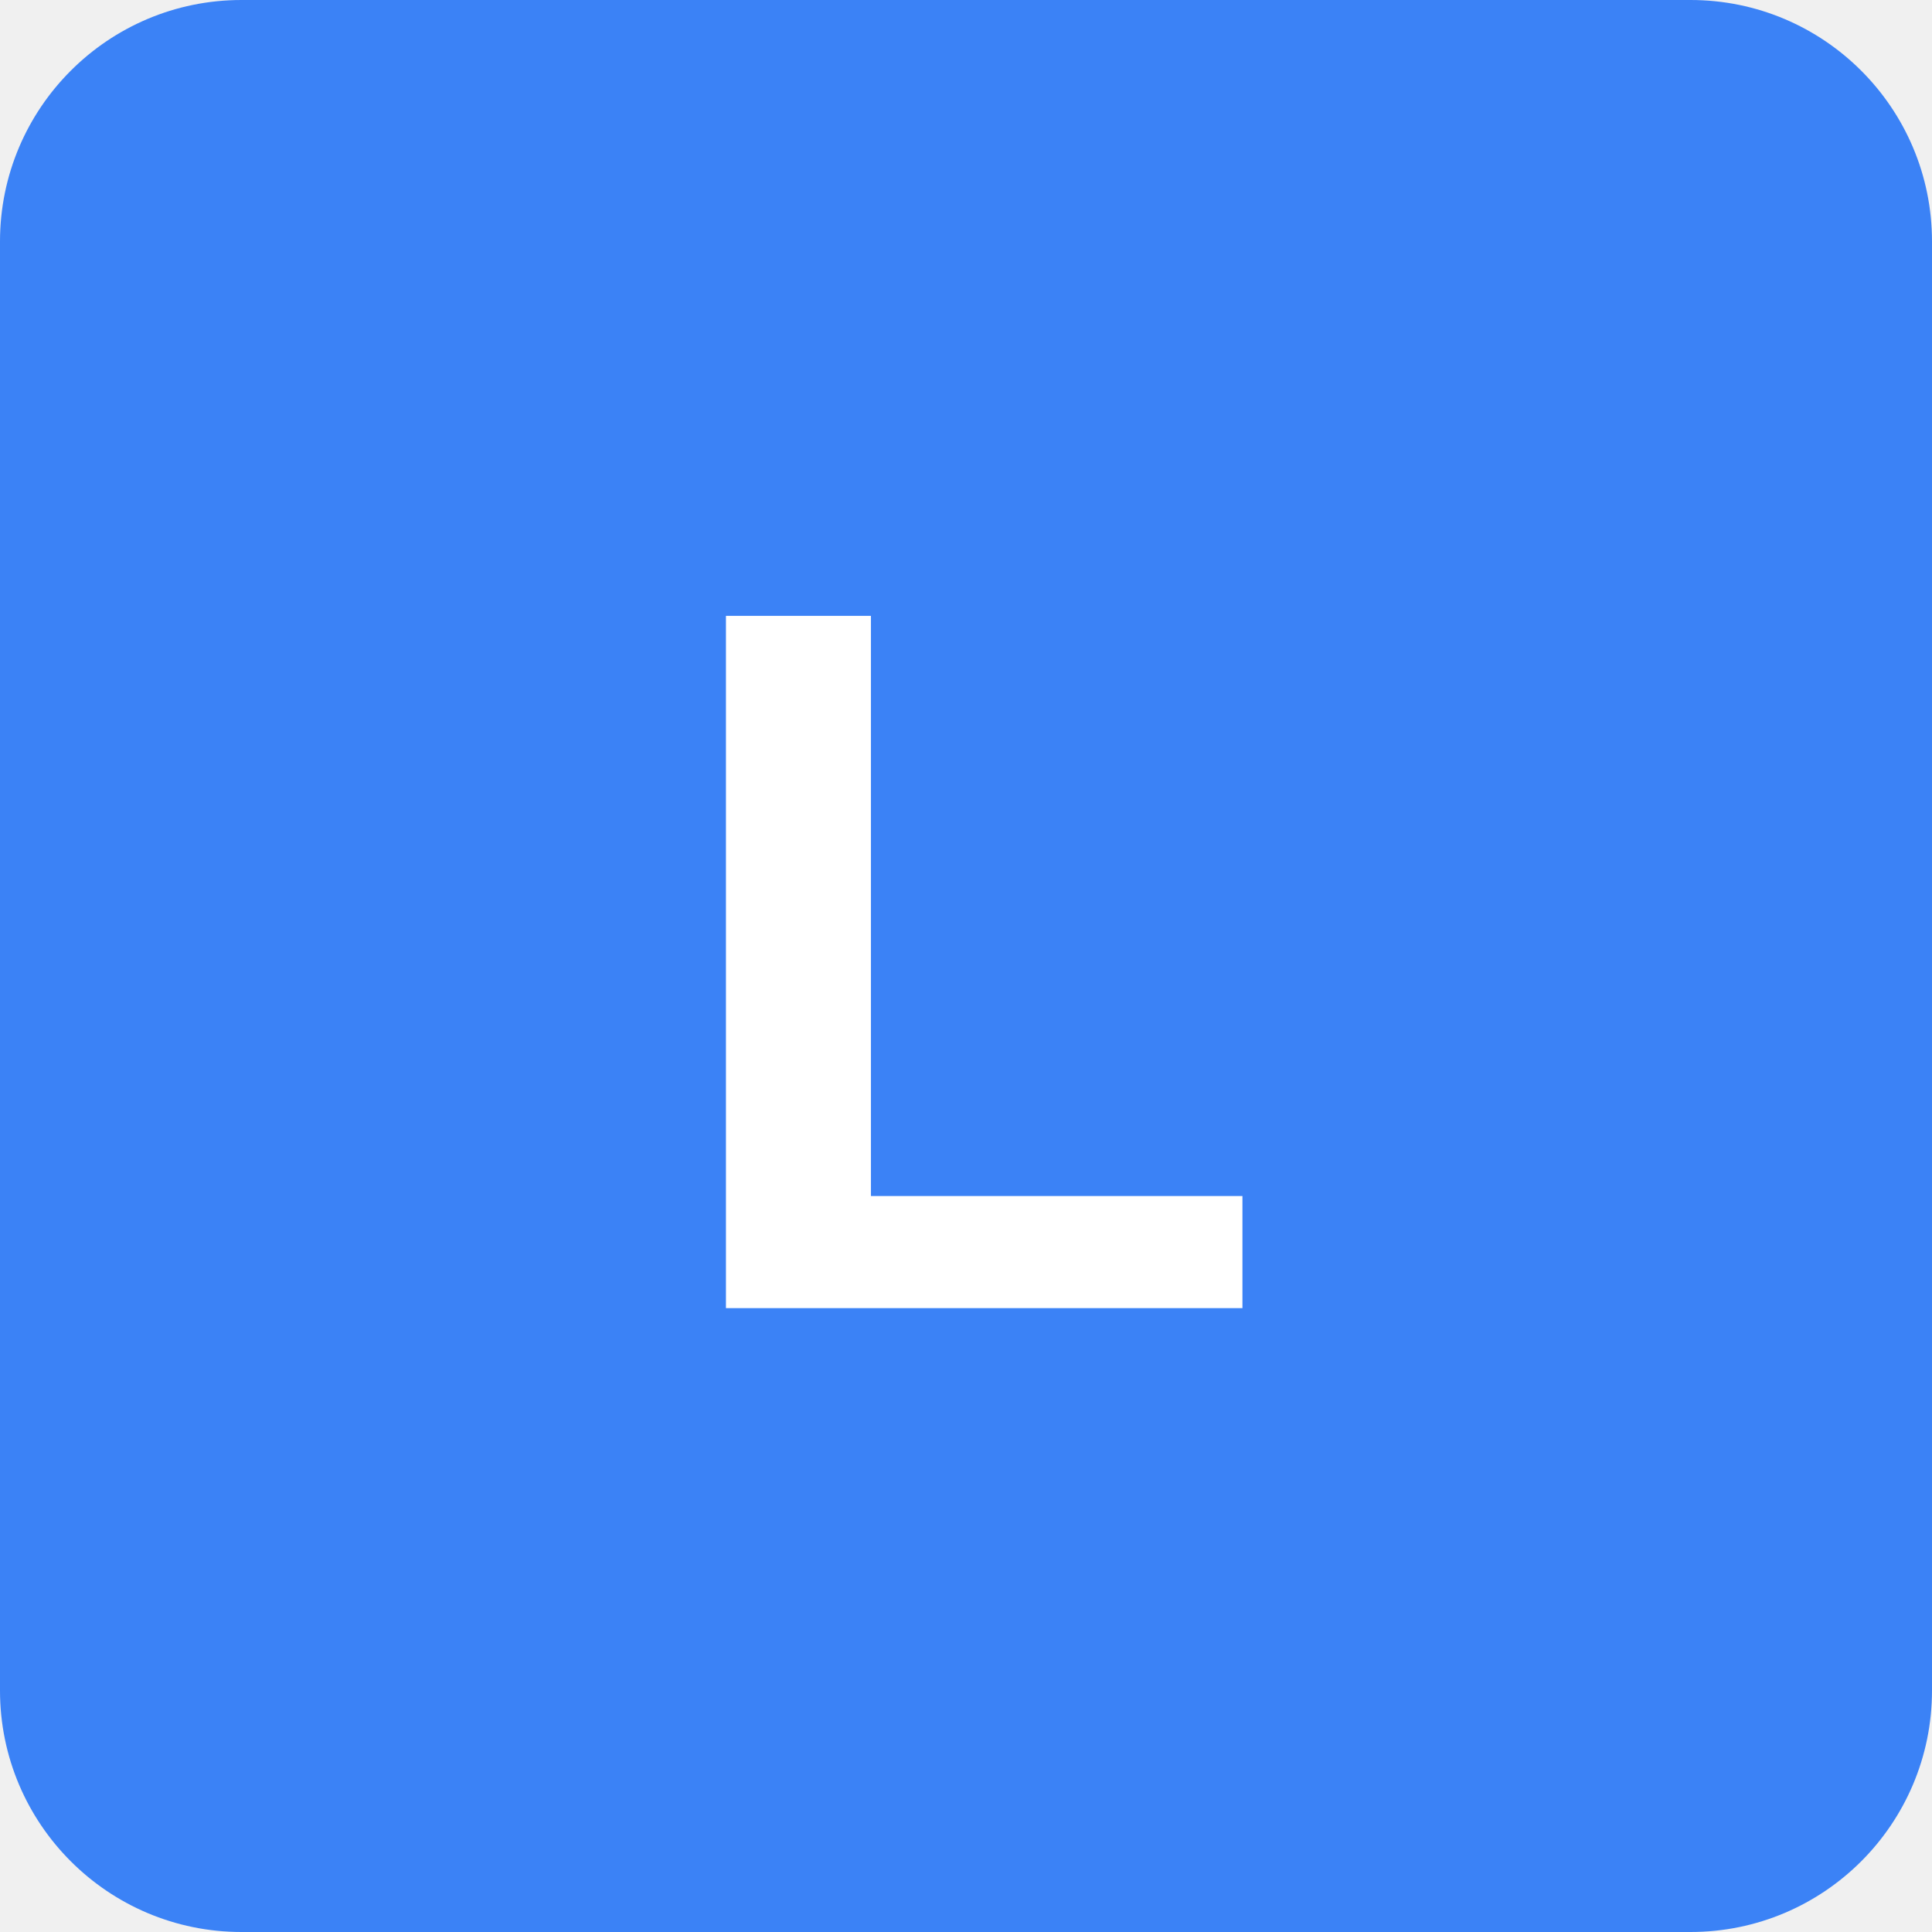
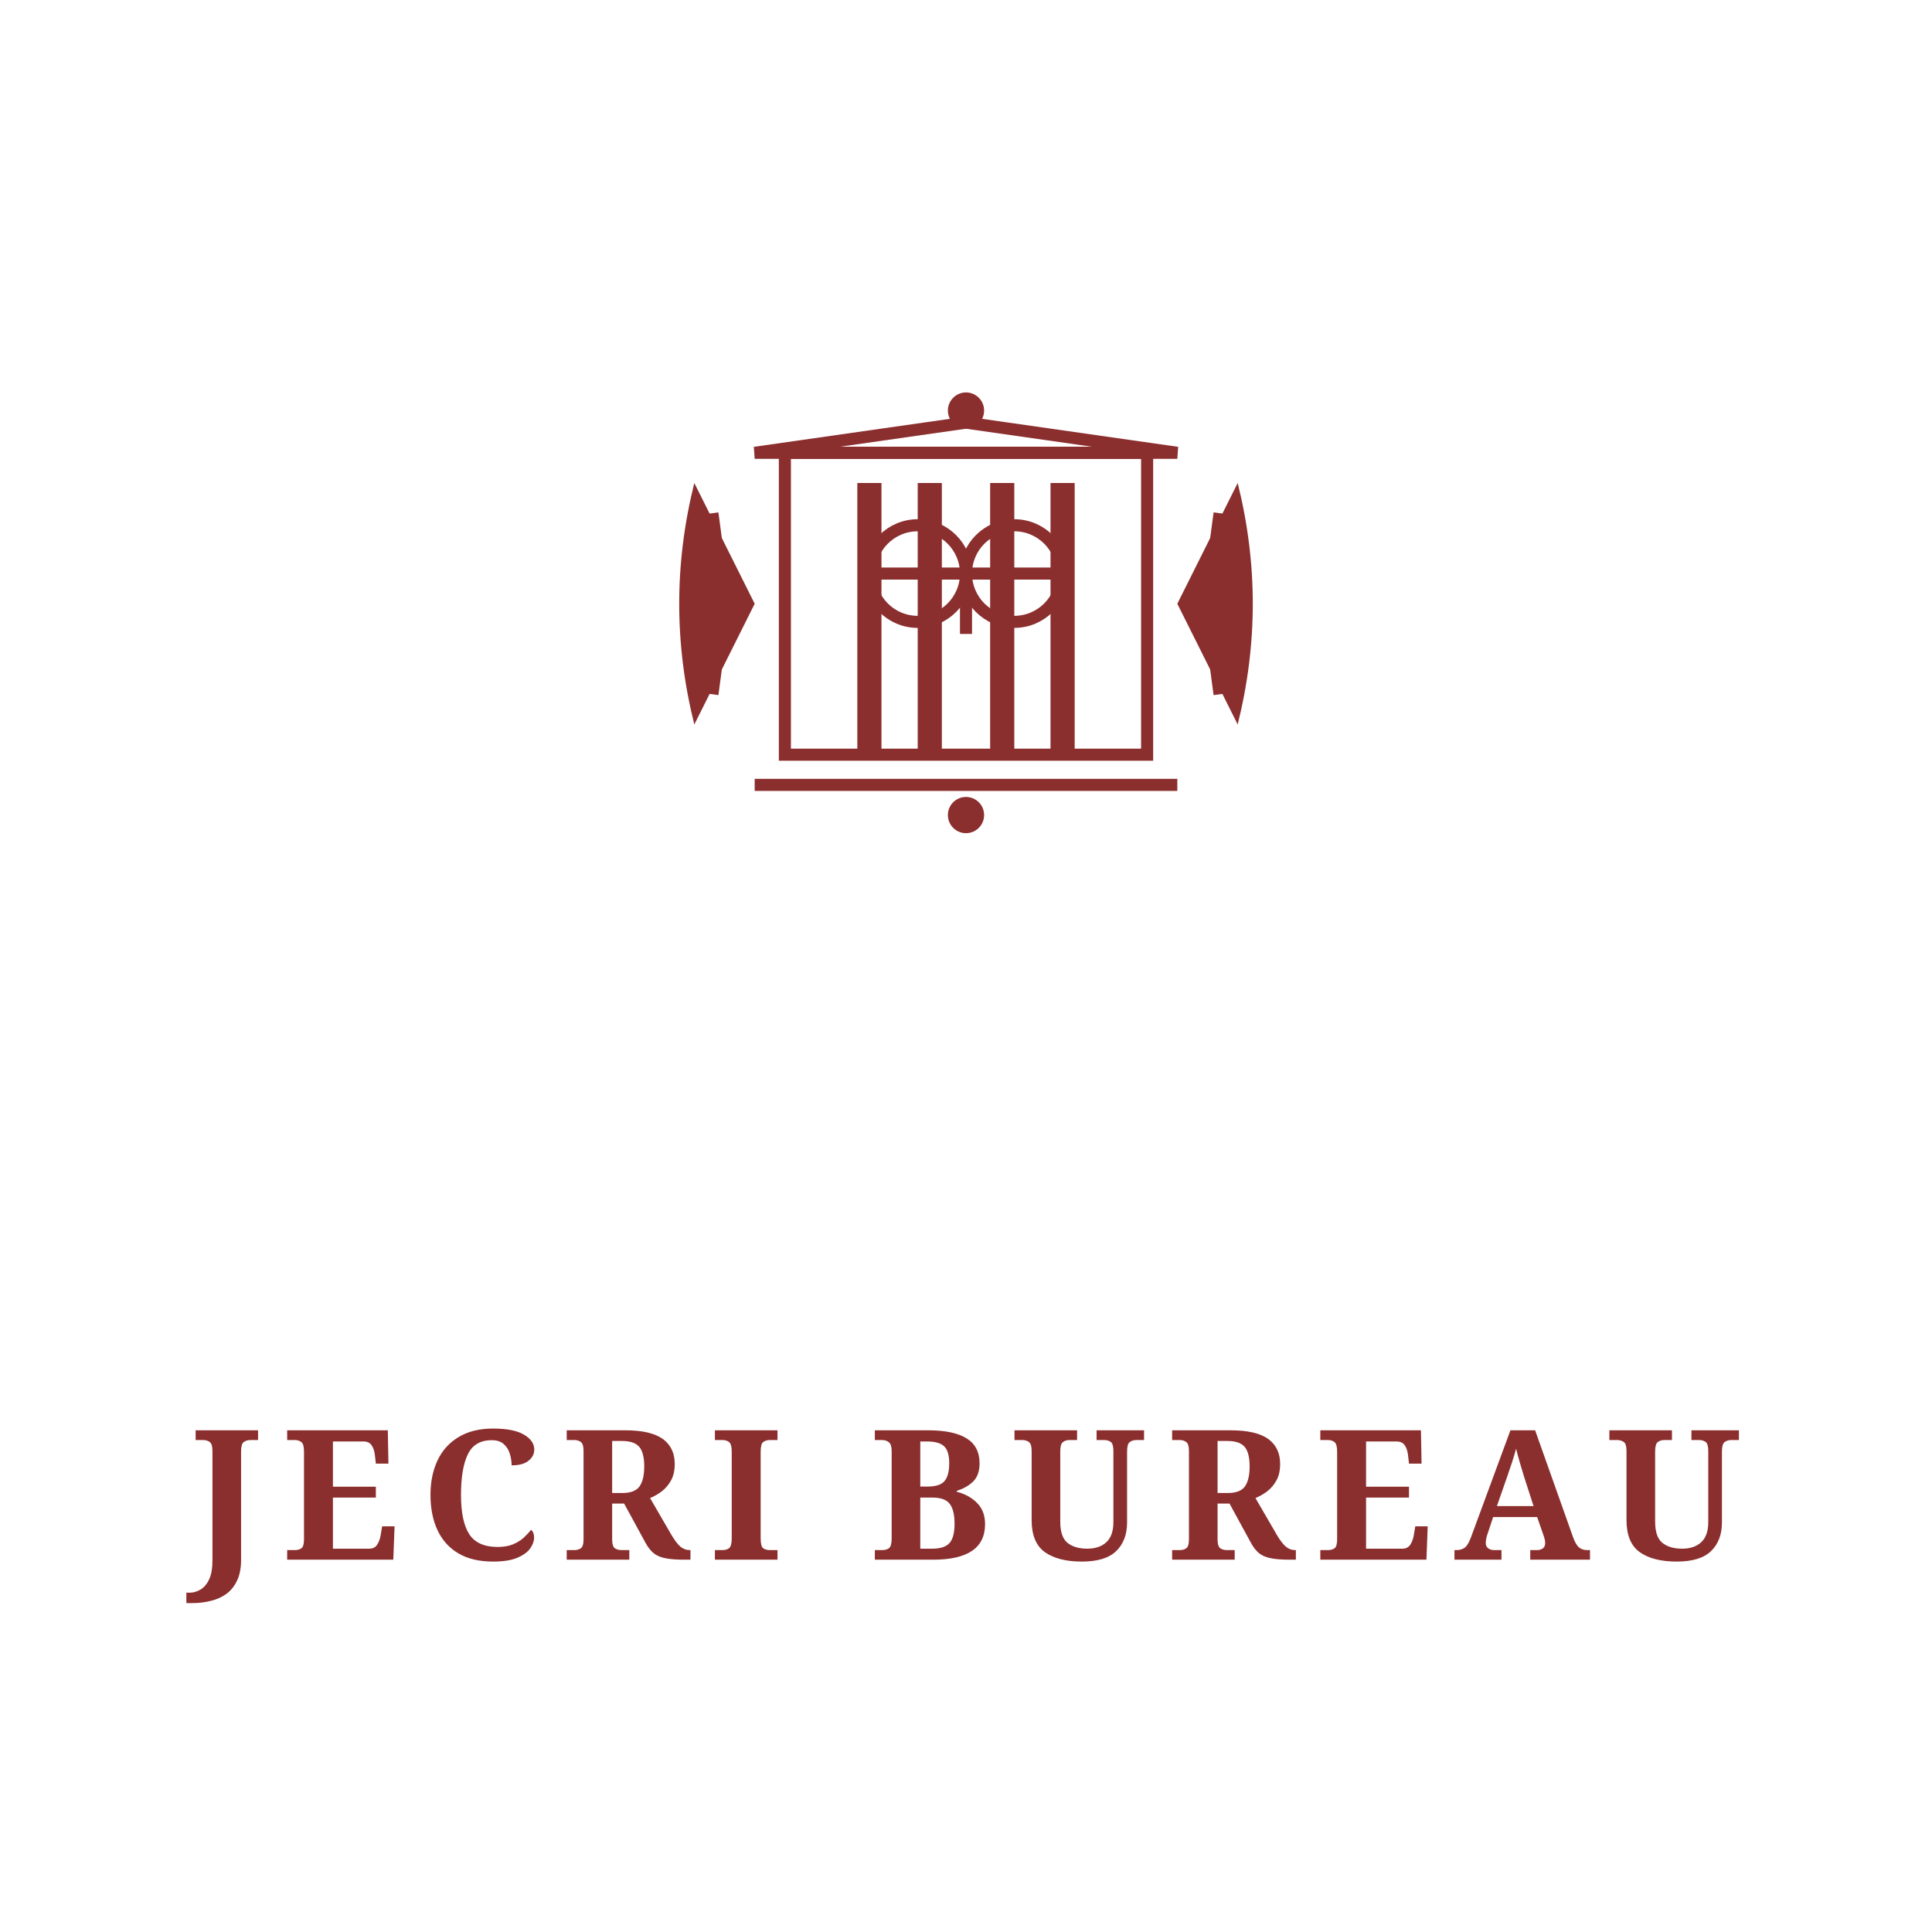
- <svg xmlns="http://www.w3.org/2000/svg" width="192" height="192" viewBox="0 0 192 192">
-   <rect width="192" height="192" fill="#3b82f6" rx="24" />
-   <text x="96" y="130" font-size="100" text-anchor="middle" fill="white" font-family="Arial, sans-serif" font-weight="bold">L</text>
+ <svg xmlns="http://www.w3.org/2000/svg" viewBox="0 0 192 192" width="192" height="192">
+   <defs>
+     <style>
+       .jecri-maroon { fill: #8b2e2e; }
+       .jecri-text { font-family: 'Georgia', serif; font-weight: bold; }
+     </style>
+   </defs>
+   <rect width="192" height="192" fill="white" />
+   <g transform="translate(96, 60) scale(0.6)">
+     <g class="jecri-maroon">
+       <path d="M -45 -20 Q -50 0 -45 20 Q -40 10 -35 0 Q -40 -10 -45 -20" stroke="none" />
+       <path d="M -42 -15 L -40 0 M -42 -10 L -38 0 M -42 -5 L -38 0 M -42 5 L -40 0 M -42 10 L -38 0 M -42 15 L -40 0" stroke="#8b2e2e" stroke-width="2" fill="none" />
+       <rect x="-30" y="-25" width="60" height="50" stroke="#8b2e2e" stroke-width="2" fill="none" />
+       <polygon points="0,-30 -35,-25 35,-25" fill="none" stroke="#8b2e2e" stroke-width="2" />
+       <circle cx="0" cy="-32" r="3" fill="#8b2e2e" />
+       <rect x="-18" y="-20" width="4" height="45" fill="#8b2e2e" />
+       <rect x="-8" y="-20" width="4" height="45" fill="#8b2e2e" />
+       <rect x="4" y="-20" width="4" height="45" fill="#8b2e2e" />
+       <rect x="14" y="-20" width="4" height="45" fill="#8b2e2e" />
+       <circle cx="-8" cy="-5" r="8" fill="none" stroke="#8b2e2e" stroke-width="2" />
+       <circle cx="8" cy="-5" r="8" fill="none" stroke="#8b2e2e" stroke-width="2" />
+       <line x1="-15" y1="-5" x2="15" y2="-5" stroke="#8b2e2e" stroke-width="2" />
+       <line x1="0" y1="-5" x2="0" y2="5" stroke="#8b2e2e" stroke-width="2" />
+       <path d="M 45 -20 Q 50 0 45 20 Q 40 10 35 0 Q 40 -10 45 -20" stroke="none" />
+       <path d="M 42 -15 L 40 0 M 42 -10 L 38 0 M 42 -5 L 38 0 M 42 5 L 40 0 M 42 10 L 38 0 M 42 15 L 40 0" stroke="#8b2e2e" stroke-width="2" fill="none" />
+       <line x1="-35" y1="30" x2="35" y2="30" stroke="#8b2e2e" stroke-width="2" />
+       <circle cx="0" cy="35" r="3" fill="#8b2e2e" />
+     </g>
+   </g>
+   <text x="96" y="155" text-anchor="middle" class="jecri-text jecri-maroon" font-size="18" letter-spacing="2">JECRI BUREAU</text>
</svg>
